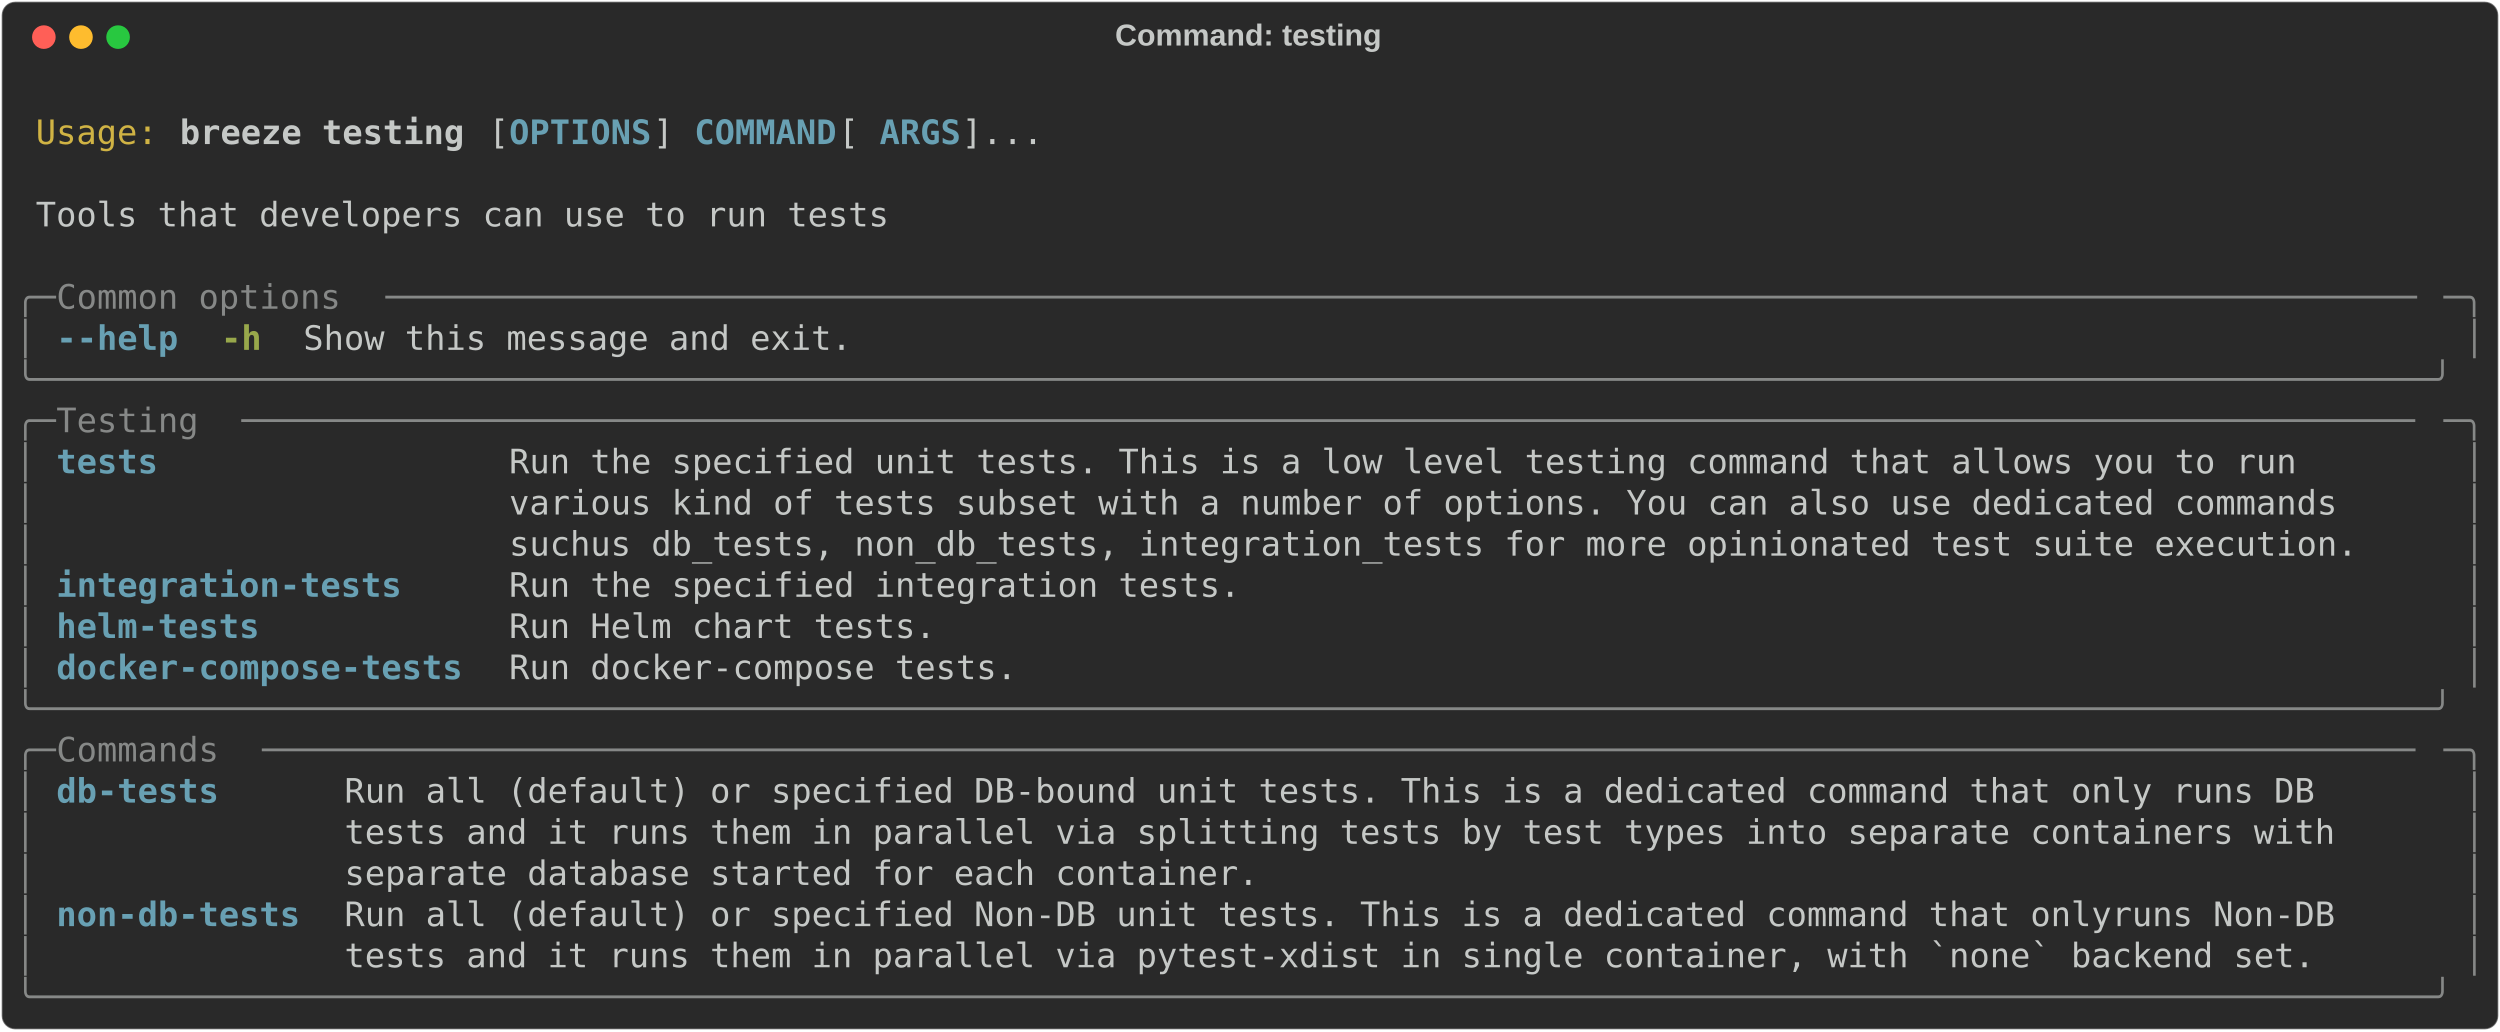
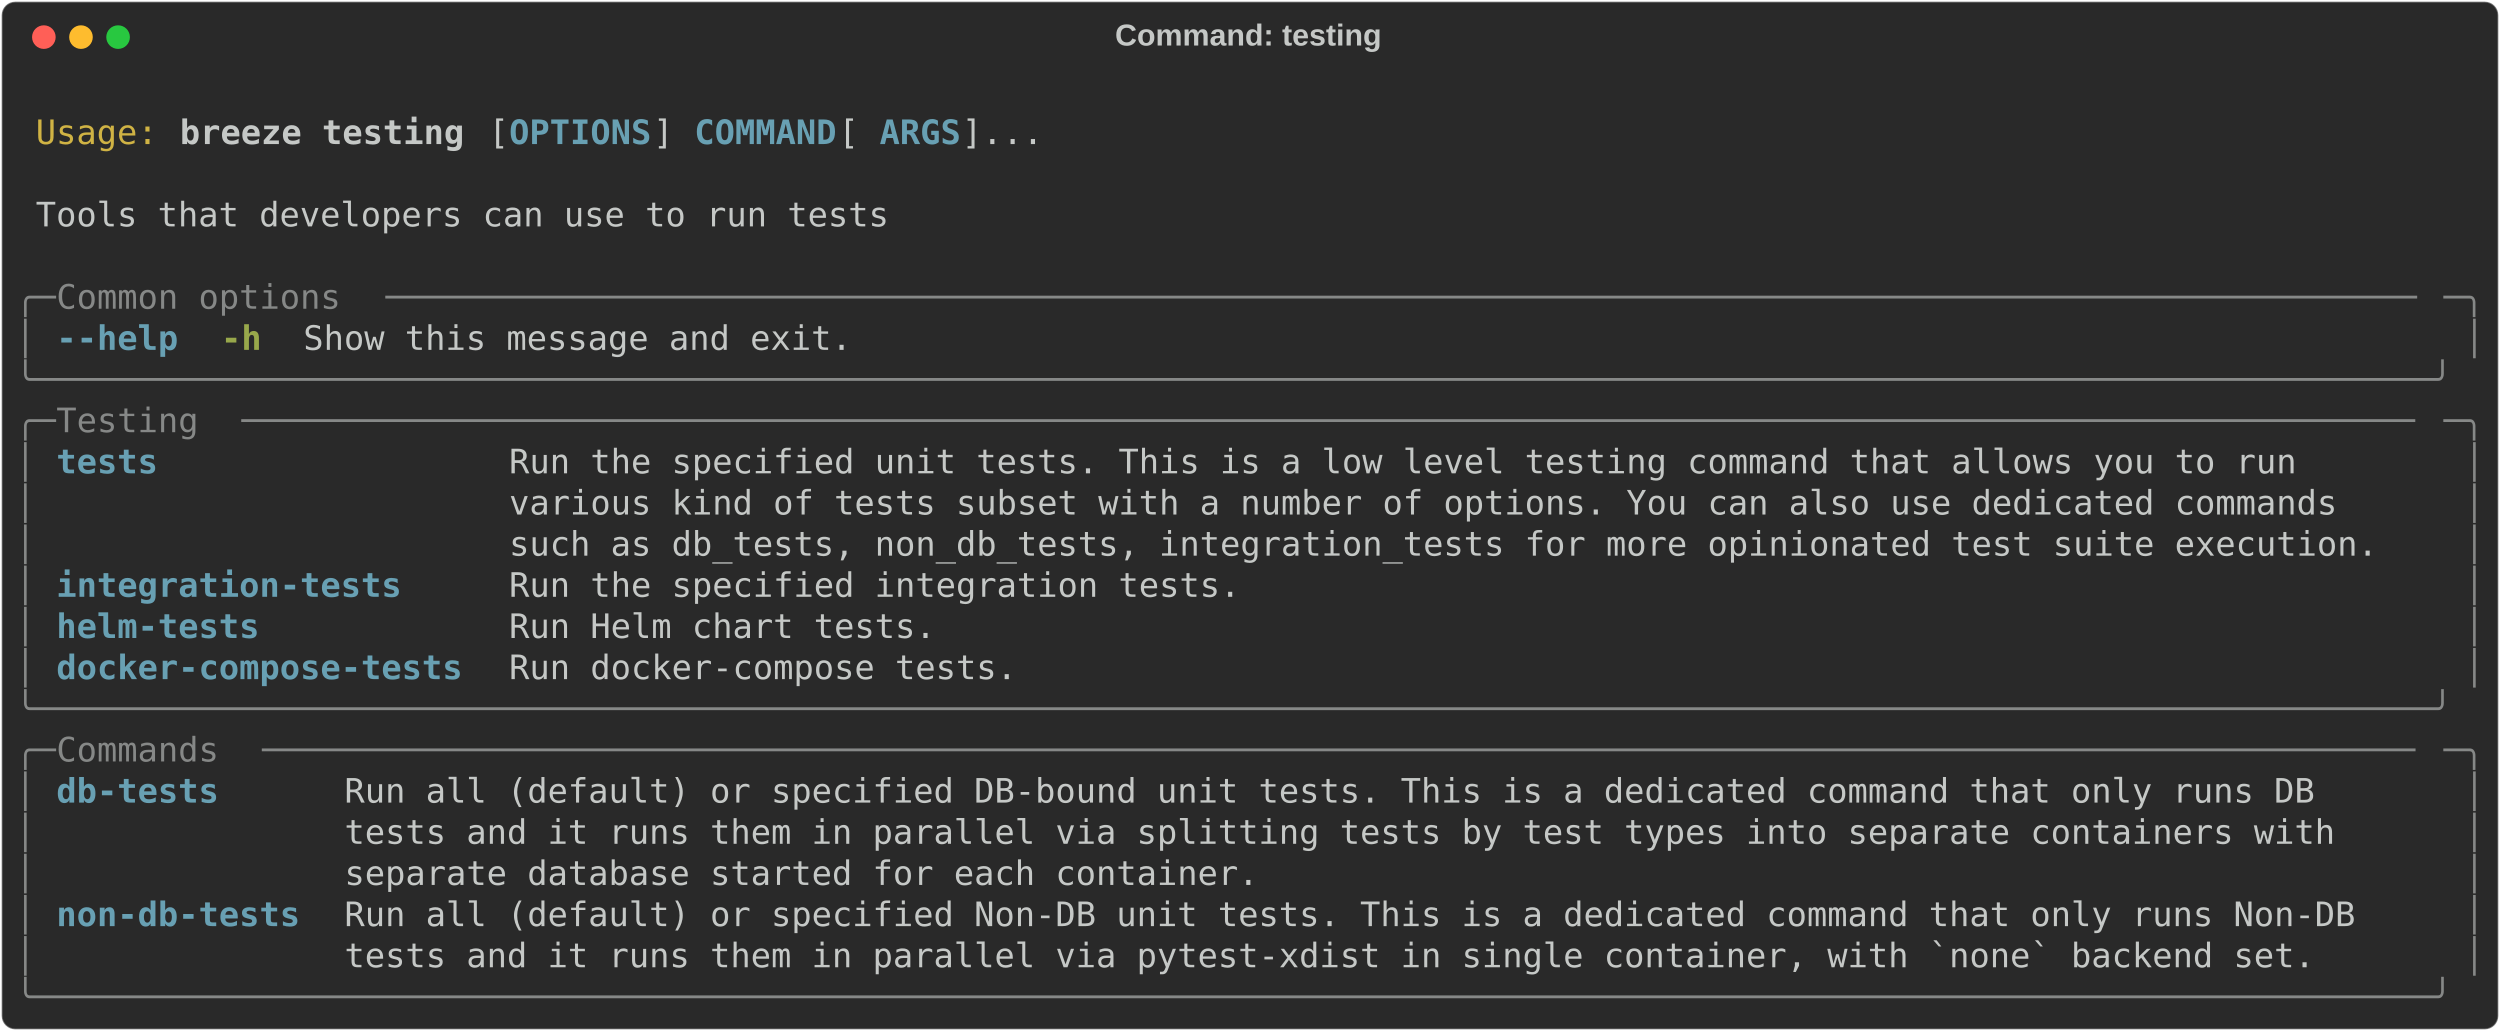
<svg xmlns="http://www.w3.org/2000/svg" class="rich-terminal" viewBox="0 0 1482 611.2">
  <style>

    @font-face {
        font-family: "Fira Code";
        src: local("FiraCode-Regular"),
                url("https://cdnjs.cloudflare.com/ajax/libs/firacode/6.2.0/woff2/FiraCode-Regular.woff2") format("woff2"),
                url("https://cdnjs.cloudflare.com/ajax/libs/firacode/6.2.0/woff/FiraCode-Regular.woff") format("woff");
        font-style: normal;
        font-weight: 400;
    }
    @font-face {
        font-family: "Fira Code";
        src: local("FiraCode-Bold"),
                url("https://cdnjs.cloudflare.com/ajax/libs/firacode/6.2.0/woff2/FiraCode-Bold.woff2") format("woff2"),
                url("https://cdnjs.cloudflare.com/ajax/libs/firacode/6.2.0/woff/FiraCode-Bold.woff") format("woff");
        font-style: bold;
        font-weight: 700;
    }

    .breeze-testing-matrix {
        font-family: Fira Code, monospace;
        font-size: 20px;
        line-height: 24.4px;
        font-variant-east-asian: full-width;
    }

    .breeze-testing-title {
        font-size: 18px;
        font-weight: bold;
        font-family: arial;
    }

    .breeze-testing-r1 { fill: #c5c8c6 }
.breeze-testing-r2 { fill: #d0b344 }
.breeze-testing-r3 { fill: #c5c8c6;font-weight: bold }
.breeze-testing-r4 { fill: #68a0b3;font-weight: bold }
.breeze-testing-r5 { fill: #868887 }
.breeze-testing-r6 { fill: #98a84b;font-weight: bold }
    </style>
  <defs>
    <clipPath id="breeze-testing-clip-terminal">
      <rect x="0" y="0" width="1463.0" height="560.2" />
    </clipPath>
    <clipPath id="breeze-testing-line-0">
      <rect x="0" y="1.5" width="1464" height="24.65" />
    </clipPath>
    <clipPath id="breeze-testing-line-1">
      <rect x="0" y="25.9" width="1464" height="24.65" />
    </clipPath>
    <clipPath id="breeze-testing-line-2">
      <rect x="0" y="50.3" width="1464" height="24.65" />
    </clipPath>
    <clipPath id="breeze-testing-line-3">
      <rect x="0" y="74.7" width="1464" height="24.65" />
    </clipPath>
    <clipPath id="breeze-testing-line-4">
      <rect x="0" y="99.1" width="1464" height="24.65" />
    </clipPath>
    <clipPath id="breeze-testing-line-5">
      <rect x="0" y="123.5" width="1464" height="24.65" />
    </clipPath>
    <clipPath id="breeze-testing-line-6">
      <rect x="0" y="147.9" width="1464" height="24.65" />
    </clipPath>
    <clipPath id="breeze-testing-line-7">
      <rect x="0" y="172.3" width="1464" height="24.65" />
    </clipPath>
    <clipPath id="breeze-testing-line-8">
      <rect x="0" y="196.7" width="1464" height="24.65" />
    </clipPath>
    <clipPath id="breeze-testing-line-9">
      <rect x="0" y="221.1" width="1464" height="24.65" />
    </clipPath>
    <clipPath id="breeze-testing-line-10">
      <rect x="0" y="245.5" width="1464" height="24.65" />
    </clipPath>
    <clipPath id="breeze-testing-line-11">
      <rect x="0" y="269.9" width="1464" height="24.65" />
    </clipPath>
    <clipPath id="breeze-testing-line-12">
      <rect x="0" y="294.3" width="1464" height="24.65" />
    </clipPath>
    <clipPath id="breeze-testing-line-13">
      <rect x="0" y="318.7" width="1464" height="24.65" />
    </clipPath>
    <clipPath id="breeze-testing-line-14">
      <rect x="0" y="343.1" width="1464" height="24.65" />
    </clipPath>
    <clipPath id="breeze-testing-line-15">
      <rect x="0" y="367.5" width="1464" height="24.65" />
    </clipPath>
    <clipPath id="breeze-testing-line-16">
      <rect x="0" y="391.9" width="1464" height="24.65" />
    </clipPath>
    <clipPath id="breeze-testing-line-17">
      <rect x="0" y="416.3" width="1464" height="24.65" />
    </clipPath>
    <clipPath id="breeze-testing-line-18">
      <rect x="0" y="440.7" width="1464" height="24.65" />
    </clipPath>
    <clipPath id="breeze-testing-line-19">
      <rect x="0" y="465.1" width="1464" height="24.65" />
    </clipPath>
    <clipPath id="breeze-testing-line-20">
      <rect x="0" y="489.5" width="1464" height="24.65" />
    </clipPath>
    <clipPath id="breeze-testing-line-21">
      <rect x="0" y="513.9" width="1464" height="24.65" />
    </clipPath>
  </defs>
  <rect fill="#292929" stroke="rgba(255,255,255,0.35)" stroke-width="1" x="1" y="1" width="1480" height="609.2" rx="8" />
  <text class="breeze-testing-title" fill="#c5c8c6" text-anchor="middle" x="740" y="27">Command: testing</text>
  <g transform="translate(26,22)">
    <circle cx="0" cy="0" r="7" fill="#ff5f57" />
    <circle cx="22" cy="0" r="7" fill="#febc2e" />
    <circle cx="44" cy="0" r="7" fill="#28c840" />
  </g>
  <g transform="translate(9, 41)" clip-path="url(#breeze-testing-clip-terminal)">
    <g class="breeze-testing-matrix">
      <text class="breeze-testing-r1" x="1464" y="20" textLength="12.2" clip-path="url(#breeze-testing-line-0)">
</text>
      <text class="breeze-testing-r2" x="12.2" y="44.4" textLength="73.2" clip-path="url(#breeze-testing-line-1)">Usage:</text>
      <text class="breeze-testing-r3" x="97.6" y="44.4" textLength="170.8" clip-path="url(#breeze-testing-line-1)">breeze testing</text>
      <text class="breeze-testing-r1" x="280.6" y="44.4" textLength="12.2" clip-path="url(#breeze-testing-line-1)">[</text>
      <text class="breeze-testing-r4" x="292.8" y="44.4" textLength="85.4" clip-path="url(#breeze-testing-line-1)">OPTIONS</text>
      <text class="breeze-testing-r1" x="378.2" y="44.4" textLength="24.4" clip-path="url(#breeze-testing-line-1)">] </text>
      <text class="breeze-testing-r4" x="402.6" y="44.4" textLength="85.4" clip-path="url(#breeze-testing-line-1)">COMMAND</text>
      <text class="breeze-testing-r1" x="488" y="44.4" textLength="24.4" clip-path="url(#breeze-testing-line-1)"> [</text>
      <text class="breeze-testing-r4" x="512.4" y="44.4" textLength="48.8" clip-path="url(#breeze-testing-line-1)">ARGS</text>
      <text class="breeze-testing-r1" x="561.2" y="44.4" textLength="48.8" clip-path="url(#breeze-testing-line-1)">]...</text>
      <text class="breeze-testing-r1" x="1464" y="44.4" textLength="12.2" clip-path="url(#breeze-testing-line-1)">
</text>
      <text class="breeze-testing-r1" x="1464" y="68.8" textLength="12.2" clip-path="url(#breeze-testing-line-2)">
</text>
      <text class="breeze-testing-r1" x="12.2" y="93.2" textLength="512.4" clip-path="url(#breeze-testing-line-3)">Tools that developers can use to run tests</text>
      <text class="breeze-testing-r1" x="1464" y="93.2" textLength="12.2" clip-path="url(#breeze-testing-line-3)">
</text>
      <text class="breeze-testing-r1" x="1464" y="117.6" textLength="12.2" clip-path="url(#breeze-testing-line-4)">
</text>
      <text class="breeze-testing-r5" x="0" y="142" textLength="24.4" clip-path="url(#breeze-testing-line-5)">╭─</text>
      <text class="breeze-testing-r5" x="24.4" y="142" textLength="195.2" clip-path="url(#breeze-testing-line-5)"> Common options </text>
      <text class="breeze-testing-r5" x="219.6" y="142" textLength="1220" clip-path="url(#breeze-testing-line-5)">────────────────────────────────────────────────────────────────────────────────────────────────────</text>
      <text class="breeze-testing-r5" x="1439.6" y="142" textLength="24.4" clip-path="url(#breeze-testing-line-5)">─╮</text>
      <text class="breeze-testing-r1" x="1464" y="142" textLength="12.2" clip-path="url(#breeze-testing-line-5)">
</text>
      <text class="breeze-testing-r5" x="0" y="166.4" textLength="12.2" clip-path="url(#breeze-testing-line-6)">│</text>
      <text class="breeze-testing-r4" x="24.4" y="166.4" textLength="73.2" clip-path="url(#breeze-testing-line-6)">--help</text>
      <text class="breeze-testing-r6" x="122" y="166.4" textLength="24.4" clip-path="url(#breeze-testing-line-6)">-h</text>
      <text class="breeze-testing-r1" x="170.8" y="166.4" textLength="329.4" clip-path="url(#breeze-testing-line-6)">Show this message and exit.</text>
      <text class="breeze-testing-r5" x="1451.8" y="166.4" textLength="12.2" clip-path="url(#breeze-testing-line-6)">│</text>
      <text class="breeze-testing-r1" x="1464" y="166.4" textLength="12.2" clip-path="url(#breeze-testing-line-6)">
</text>
      <text class="breeze-testing-r5" x="0" y="190.8" textLength="1464" clip-path="url(#breeze-testing-line-7)">╰──────────────────────────────────────────────────────────────────────────────────────────────────────────────────────╯</text>
      <text class="breeze-testing-r1" x="1464" y="190.8" textLength="12.2" clip-path="url(#breeze-testing-line-7)">
</text>
      <text class="breeze-testing-r5" x="0" y="215.2" textLength="24.4" clip-path="url(#breeze-testing-line-8)">╭─</text>
      <text class="breeze-testing-r5" x="24.4" y="215.2" textLength="109.8" clip-path="url(#breeze-testing-line-8)"> Testing </text>
      <text class="breeze-testing-r5" x="134.2" y="215.2" textLength="1305.4" clip-path="url(#breeze-testing-line-8)">───────────────────────────────────────────────────────────────────────────────────────────────────────────</text>
      <text class="breeze-testing-r5" x="1439.6" y="215.2" textLength="24.4" clip-path="url(#breeze-testing-line-8)">─╮</text>
      <text class="breeze-testing-r1" x="1464" y="215.2" textLength="12.2" clip-path="url(#breeze-testing-line-8)">
</text>
      <text class="breeze-testing-r5" x="0" y="239.6" textLength="12.2" clip-path="url(#breeze-testing-line-9)">│</text>
      <text class="breeze-testing-r4" x="24.4" y="239.6" textLength="244" clip-path="url(#breeze-testing-line-9)">tests               </text>
      <text class="breeze-testing-r1" x="292.8" y="239.6" textLength="1146.8" clip-path="url(#breeze-testing-line-9)">Run the specified unit tests. This is a low level testing command that allows you to run      </text>
      <text class="breeze-testing-r5" x="1451.8" y="239.6" textLength="12.2" clip-path="url(#breeze-testing-line-9)">│</text>
      <text class="breeze-testing-r1" x="1464" y="239.6" textLength="12.2" clip-path="url(#breeze-testing-line-9)">
</text>
      <text class="breeze-testing-r5" x="0" y="264" textLength="12.2" clip-path="url(#breeze-testing-line-10)">│</text>
      <text class="breeze-testing-r1" x="292.8" y="264" textLength="1146.8" clip-path="url(#breeze-testing-line-10)">various kind of tests subset with a number of options. You can also use dedicated commands    </text>
      <text class="breeze-testing-r5" x="1451.8" y="264" textLength="12.2" clip-path="url(#breeze-testing-line-10)">│</text>
      <text class="breeze-testing-r1" x="1464" y="264" textLength="12.2" clip-path="url(#breeze-testing-line-10)">
</text>
      <text class="breeze-testing-r5" x="0" y="288.4" textLength="12.2" clip-path="url(#breeze-testing-line-11)">│</text>
-       <text class="breeze-testing-r1" x="292.8" y="288.4" textLength="1146.8" clip-path="url(#breeze-testing-line-11)">suchus db_tests, non_db_tests, integration_tests for more opinionated test suite execution.   </text>
+       <text class="breeze-testing-r1" x="292.8" y="288.4" textLength="1146.8" clip-path="url(#breeze-testing-line-11)">such as db_tests, non_db_tests, integration_tests for more opinionated test suite execution.  </text>
      <text class="breeze-testing-r5" x="1451.8" y="288.4" textLength="12.2" clip-path="url(#breeze-testing-line-11)">│</text>
      <text class="breeze-testing-r1" x="1464" y="288.4" textLength="12.2" clip-path="url(#breeze-testing-line-11)">
</text>
      <text class="breeze-testing-r5" x="0" y="312.8" textLength="12.2" clip-path="url(#breeze-testing-line-12)">│</text>
      <text class="breeze-testing-r4" x="24.4" y="312.8" textLength="244" clip-path="url(#breeze-testing-line-12)">integration-tests   </text>
      <text class="breeze-testing-r1" x="292.8" y="312.8" textLength="1146.8" clip-path="url(#breeze-testing-line-12)">Run the specified integration tests.                                                          </text>
      <text class="breeze-testing-r5" x="1451.8" y="312.8" textLength="12.2" clip-path="url(#breeze-testing-line-12)">│</text>
      <text class="breeze-testing-r1" x="1464" y="312.8" textLength="12.2" clip-path="url(#breeze-testing-line-12)">
</text>
      <text class="breeze-testing-r5" x="0" y="337.2" textLength="12.2" clip-path="url(#breeze-testing-line-13)">│</text>
      <text class="breeze-testing-r4" x="24.4" y="337.2" textLength="244" clip-path="url(#breeze-testing-line-13)">helm-tests          </text>
      <text class="breeze-testing-r1" x="292.8" y="337.2" textLength="1146.8" clip-path="url(#breeze-testing-line-13)">Run Helm chart tests.                                                                         </text>
      <text class="breeze-testing-r5" x="1451.8" y="337.2" textLength="12.2" clip-path="url(#breeze-testing-line-13)">│</text>
      <text class="breeze-testing-r1" x="1464" y="337.2" textLength="12.2" clip-path="url(#breeze-testing-line-13)">
</text>
      <text class="breeze-testing-r5" x="0" y="361.6" textLength="12.2" clip-path="url(#breeze-testing-line-14)">│</text>
      <text class="breeze-testing-r4" x="24.4" y="361.6" textLength="244" clip-path="url(#breeze-testing-line-14)">docker-compose-tests</text>
      <text class="breeze-testing-r1" x="292.8" y="361.6" textLength="1146.8" clip-path="url(#breeze-testing-line-14)">Run docker-compose tests.                                                                     </text>
      <text class="breeze-testing-r5" x="1451.8" y="361.6" textLength="12.2" clip-path="url(#breeze-testing-line-14)">│</text>
      <text class="breeze-testing-r1" x="1464" y="361.6" textLength="12.2" clip-path="url(#breeze-testing-line-14)">
</text>
      <text class="breeze-testing-r5" x="0" y="386" textLength="1464" clip-path="url(#breeze-testing-line-15)">╰──────────────────────────────────────────────────────────────────────────────────────────────────────────────────────╯</text>
      <text class="breeze-testing-r1" x="1464" y="386" textLength="12.2" clip-path="url(#breeze-testing-line-15)">
</text>
      <text class="breeze-testing-r5" x="0" y="410.4" textLength="24.4" clip-path="url(#breeze-testing-line-16)">╭─</text>
      <text class="breeze-testing-r5" x="24.4" y="410.4" textLength="122" clip-path="url(#breeze-testing-line-16)"> Commands </text>
      <text class="breeze-testing-r5" x="146.4" y="410.4" textLength="1293.2" clip-path="url(#breeze-testing-line-16)">──────────────────────────────────────────────────────────────────────────────────────────────────────────</text>
      <text class="breeze-testing-r5" x="1439.6" y="410.4" textLength="24.4" clip-path="url(#breeze-testing-line-16)">─╮</text>
      <text class="breeze-testing-r1" x="1464" y="410.4" textLength="12.2" clip-path="url(#breeze-testing-line-16)">
</text>
      <text class="breeze-testing-r5" x="0" y="434.8" textLength="12.2" clip-path="url(#breeze-testing-line-17)">│</text>
      <text class="breeze-testing-r4" x="24.4" y="434.8" textLength="146.4" clip-path="url(#breeze-testing-line-17)">db-tests    </text>
      <text class="breeze-testing-r1" x="195.2" y="434.8" textLength="1244.4" clip-path="url(#breeze-testing-line-17)">Run all (default) or specified DB-bound unit tests. This is a dedicated command that only runs DB     </text>
      <text class="breeze-testing-r5" x="1451.8" y="434.8" textLength="12.2" clip-path="url(#breeze-testing-line-17)">│</text>
      <text class="breeze-testing-r1" x="1464" y="434.8" textLength="12.2" clip-path="url(#breeze-testing-line-17)">
</text>
      <text class="breeze-testing-r5" x="0" y="459.2" textLength="12.2" clip-path="url(#breeze-testing-line-18)">│</text>
      <text class="breeze-testing-r1" x="195.2" y="459.2" textLength="1244.4" clip-path="url(#breeze-testing-line-18)">tests and it runs them in parallel via splitting tests by test types into separate containers with    </text>
      <text class="breeze-testing-r5" x="1451.8" y="459.2" textLength="12.2" clip-path="url(#breeze-testing-line-18)">│</text>
      <text class="breeze-testing-r1" x="1464" y="459.2" textLength="12.2" clip-path="url(#breeze-testing-line-18)">
</text>
      <text class="breeze-testing-r5" x="0" y="483.6" textLength="12.2" clip-path="url(#breeze-testing-line-19)">│</text>
      <text class="breeze-testing-r1" x="195.2" y="483.6" textLength="1244.4" clip-path="url(#breeze-testing-line-19)">separate database started for each container.                                                         </text>
      <text class="breeze-testing-r5" x="1451.8" y="483.6" textLength="12.2" clip-path="url(#breeze-testing-line-19)">│</text>
      <text class="breeze-testing-r1" x="1464" y="483.6" textLength="12.2" clip-path="url(#breeze-testing-line-19)">
</text>
      <text class="breeze-testing-r5" x="0" y="508" textLength="12.2" clip-path="url(#breeze-testing-line-20)">│</text>
      <text class="breeze-testing-r4" x="24.4" y="508" textLength="146.4" clip-path="url(#breeze-testing-line-20)">non-db-tests</text>
-       <text class="breeze-testing-r1" x="195.2" y="508" textLength="1244.4" clip-path="url(#breeze-testing-line-20)">Run all (default) or specified Non-DB unit tests. This is a dedicated command that onlyruns Non-DB    </text>
+       <text class="breeze-testing-r1" x="195.2" y="508" textLength="1244.4" clip-path="url(#breeze-testing-line-20)">Run all (default) or specified Non-DB unit tests. This is a dedicated command that only runs Non-DB   </text>
      <text class="breeze-testing-r5" x="1451.8" y="508" textLength="12.2" clip-path="url(#breeze-testing-line-20)">│</text>
      <text class="breeze-testing-r1" x="1464" y="508" textLength="12.2" clip-path="url(#breeze-testing-line-20)">
</text>
      <text class="breeze-testing-r5" x="0" y="532.4" textLength="12.2" clip-path="url(#breeze-testing-line-21)">│</text>
      <text class="breeze-testing-r1" x="195.2" y="532.4" textLength="1244.4" clip-path="url(#breeze-testing-line-21)">tests and it runs them in parallel via pytest-xdist in single container, with `none` backend set.     </text>
      <text class="breeze-testing-r5" x="1451.8" y="532.4" textLength="12.2" clip-path="url(#breeze-testing-line-21)">│</text>
      <text class="breeze-testing-r1" x="1464" y="532.4" textLength="12.2" clip-path="url(#breeze-testing-line-21)">
</text>
      <text class="breeze-testing-r5" x="0" y="556.8" textLength="1464" clip-path="url(#breeze-testing-line-22)">╰──────────────────────────────────────────────────────────────────────────────────────────────────────────────────────╯</text>
      <text class="breeze-testing-r1" x="1464" y="556.8" textLength="12.2" clip-path="url(#breeze-testing-line-22)">
</text>
    </g>
  </g>
</svg>
